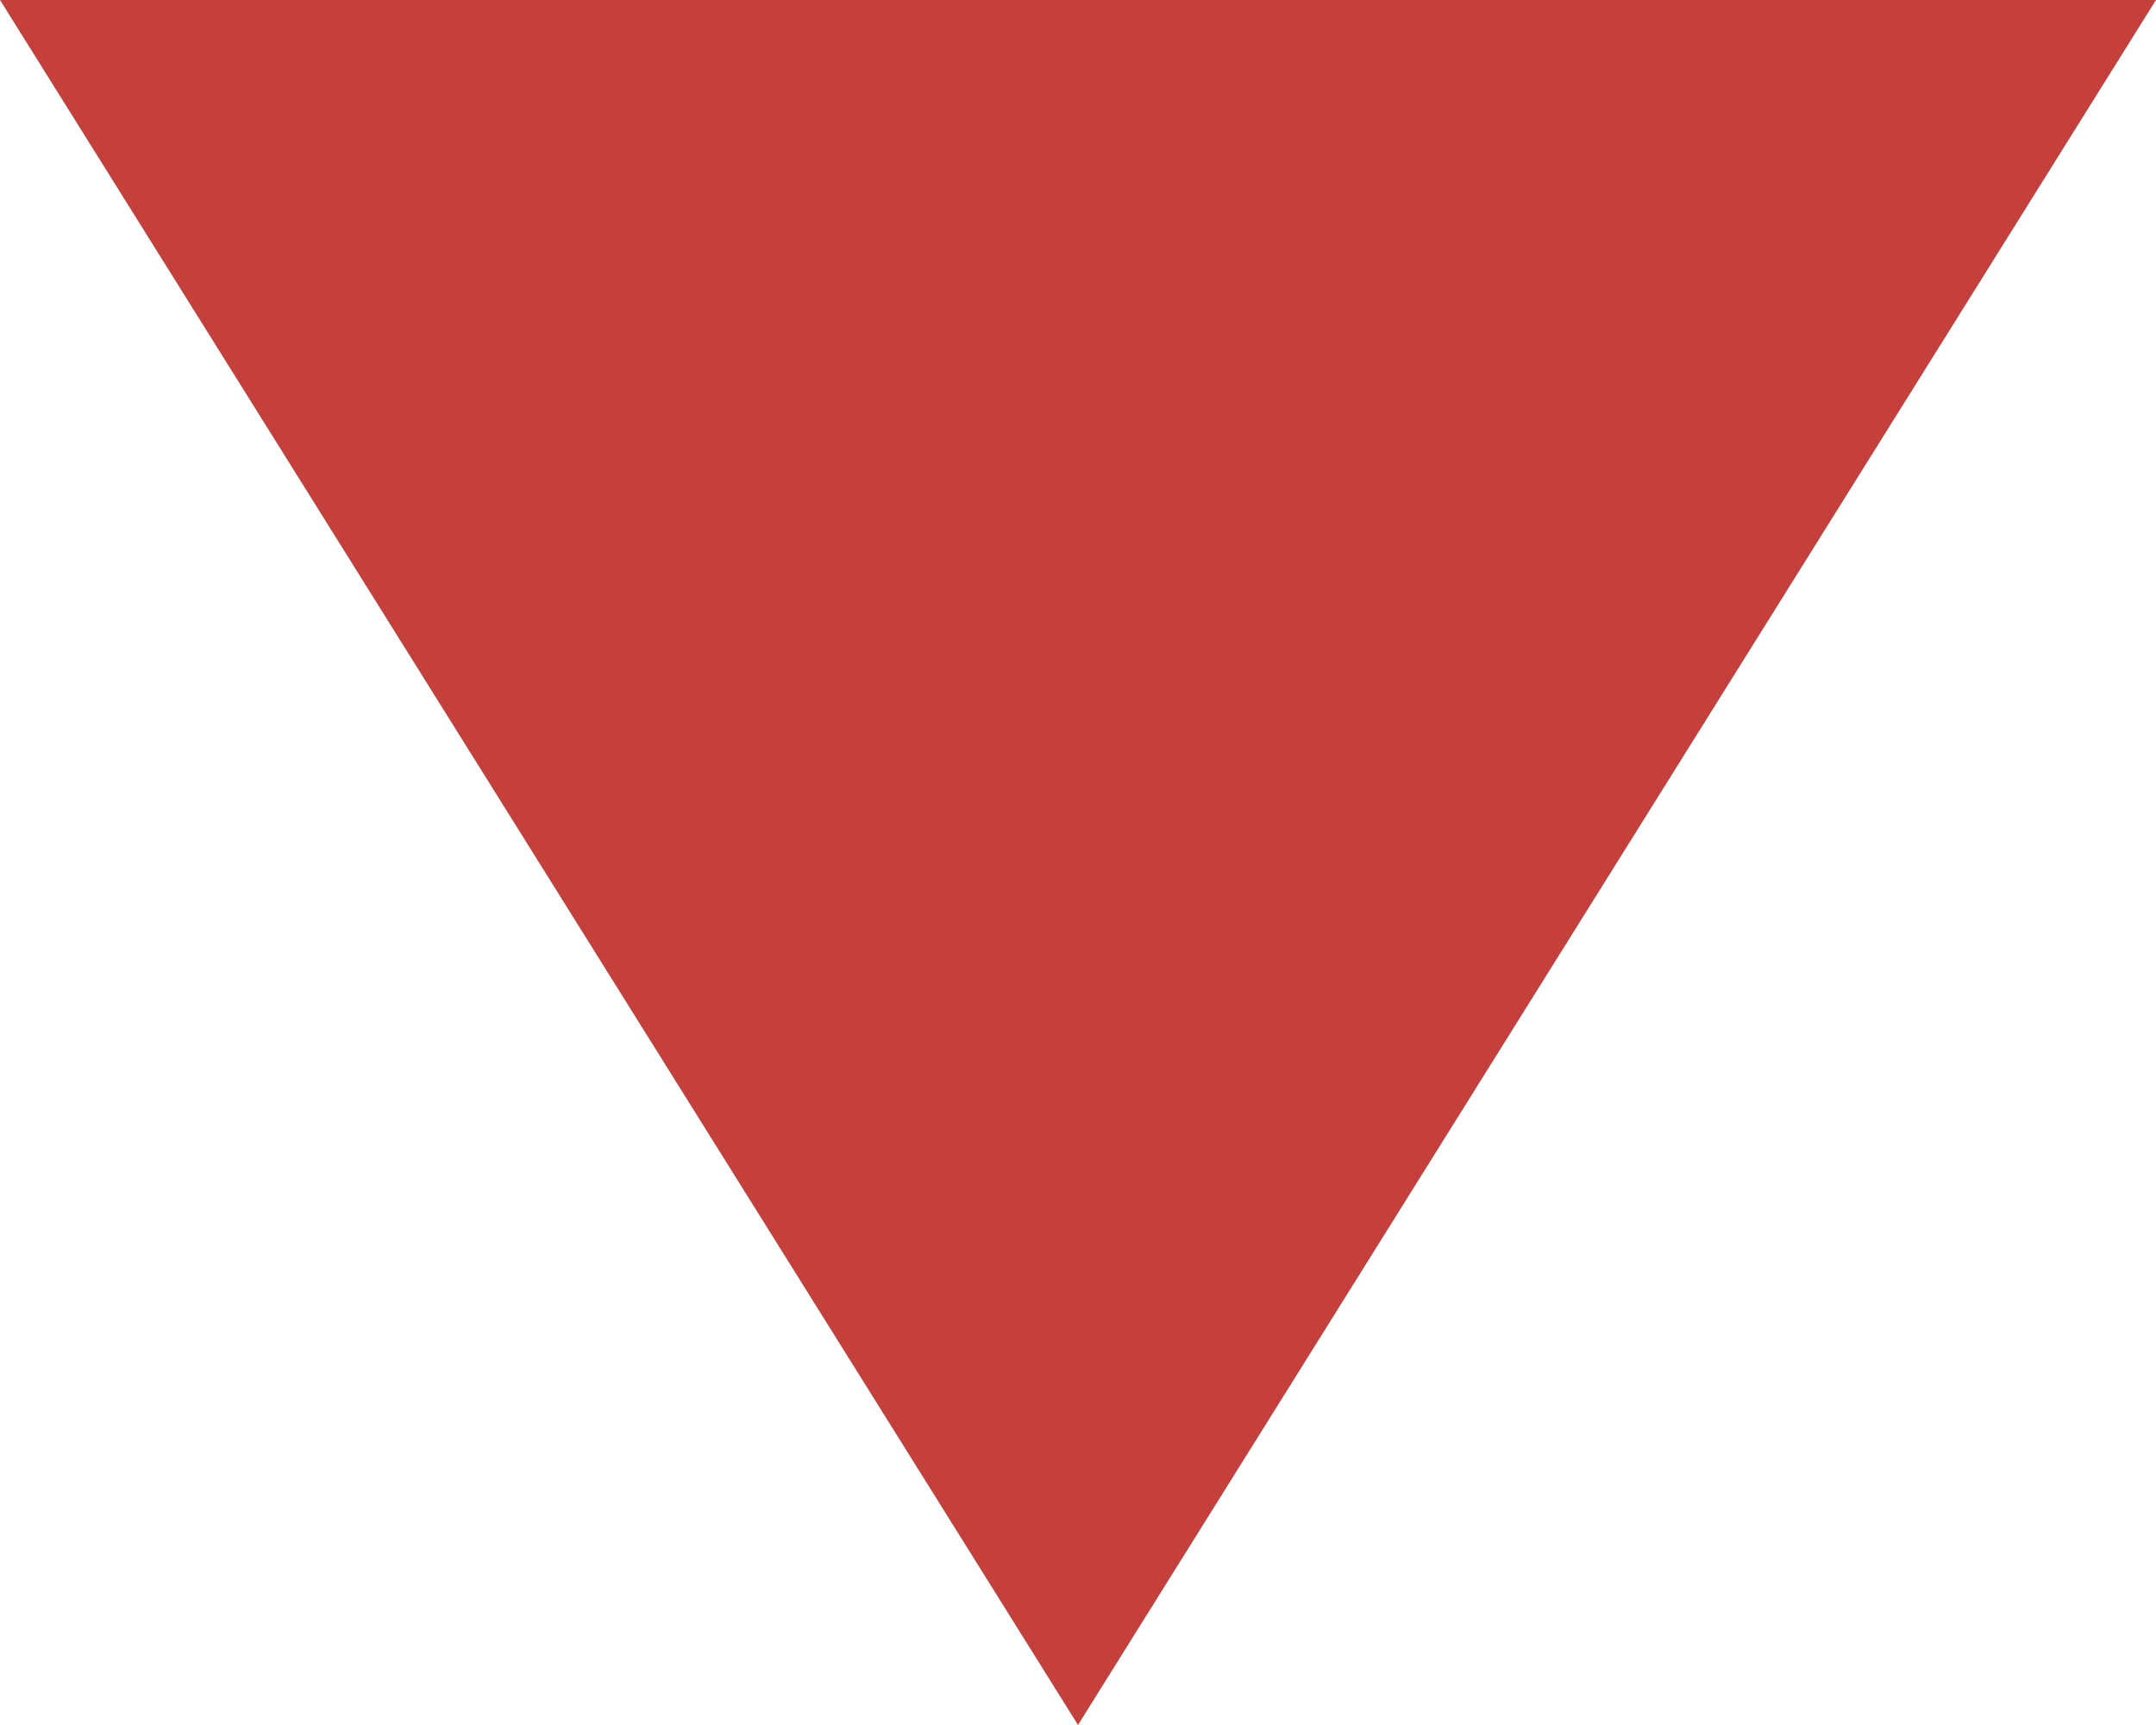
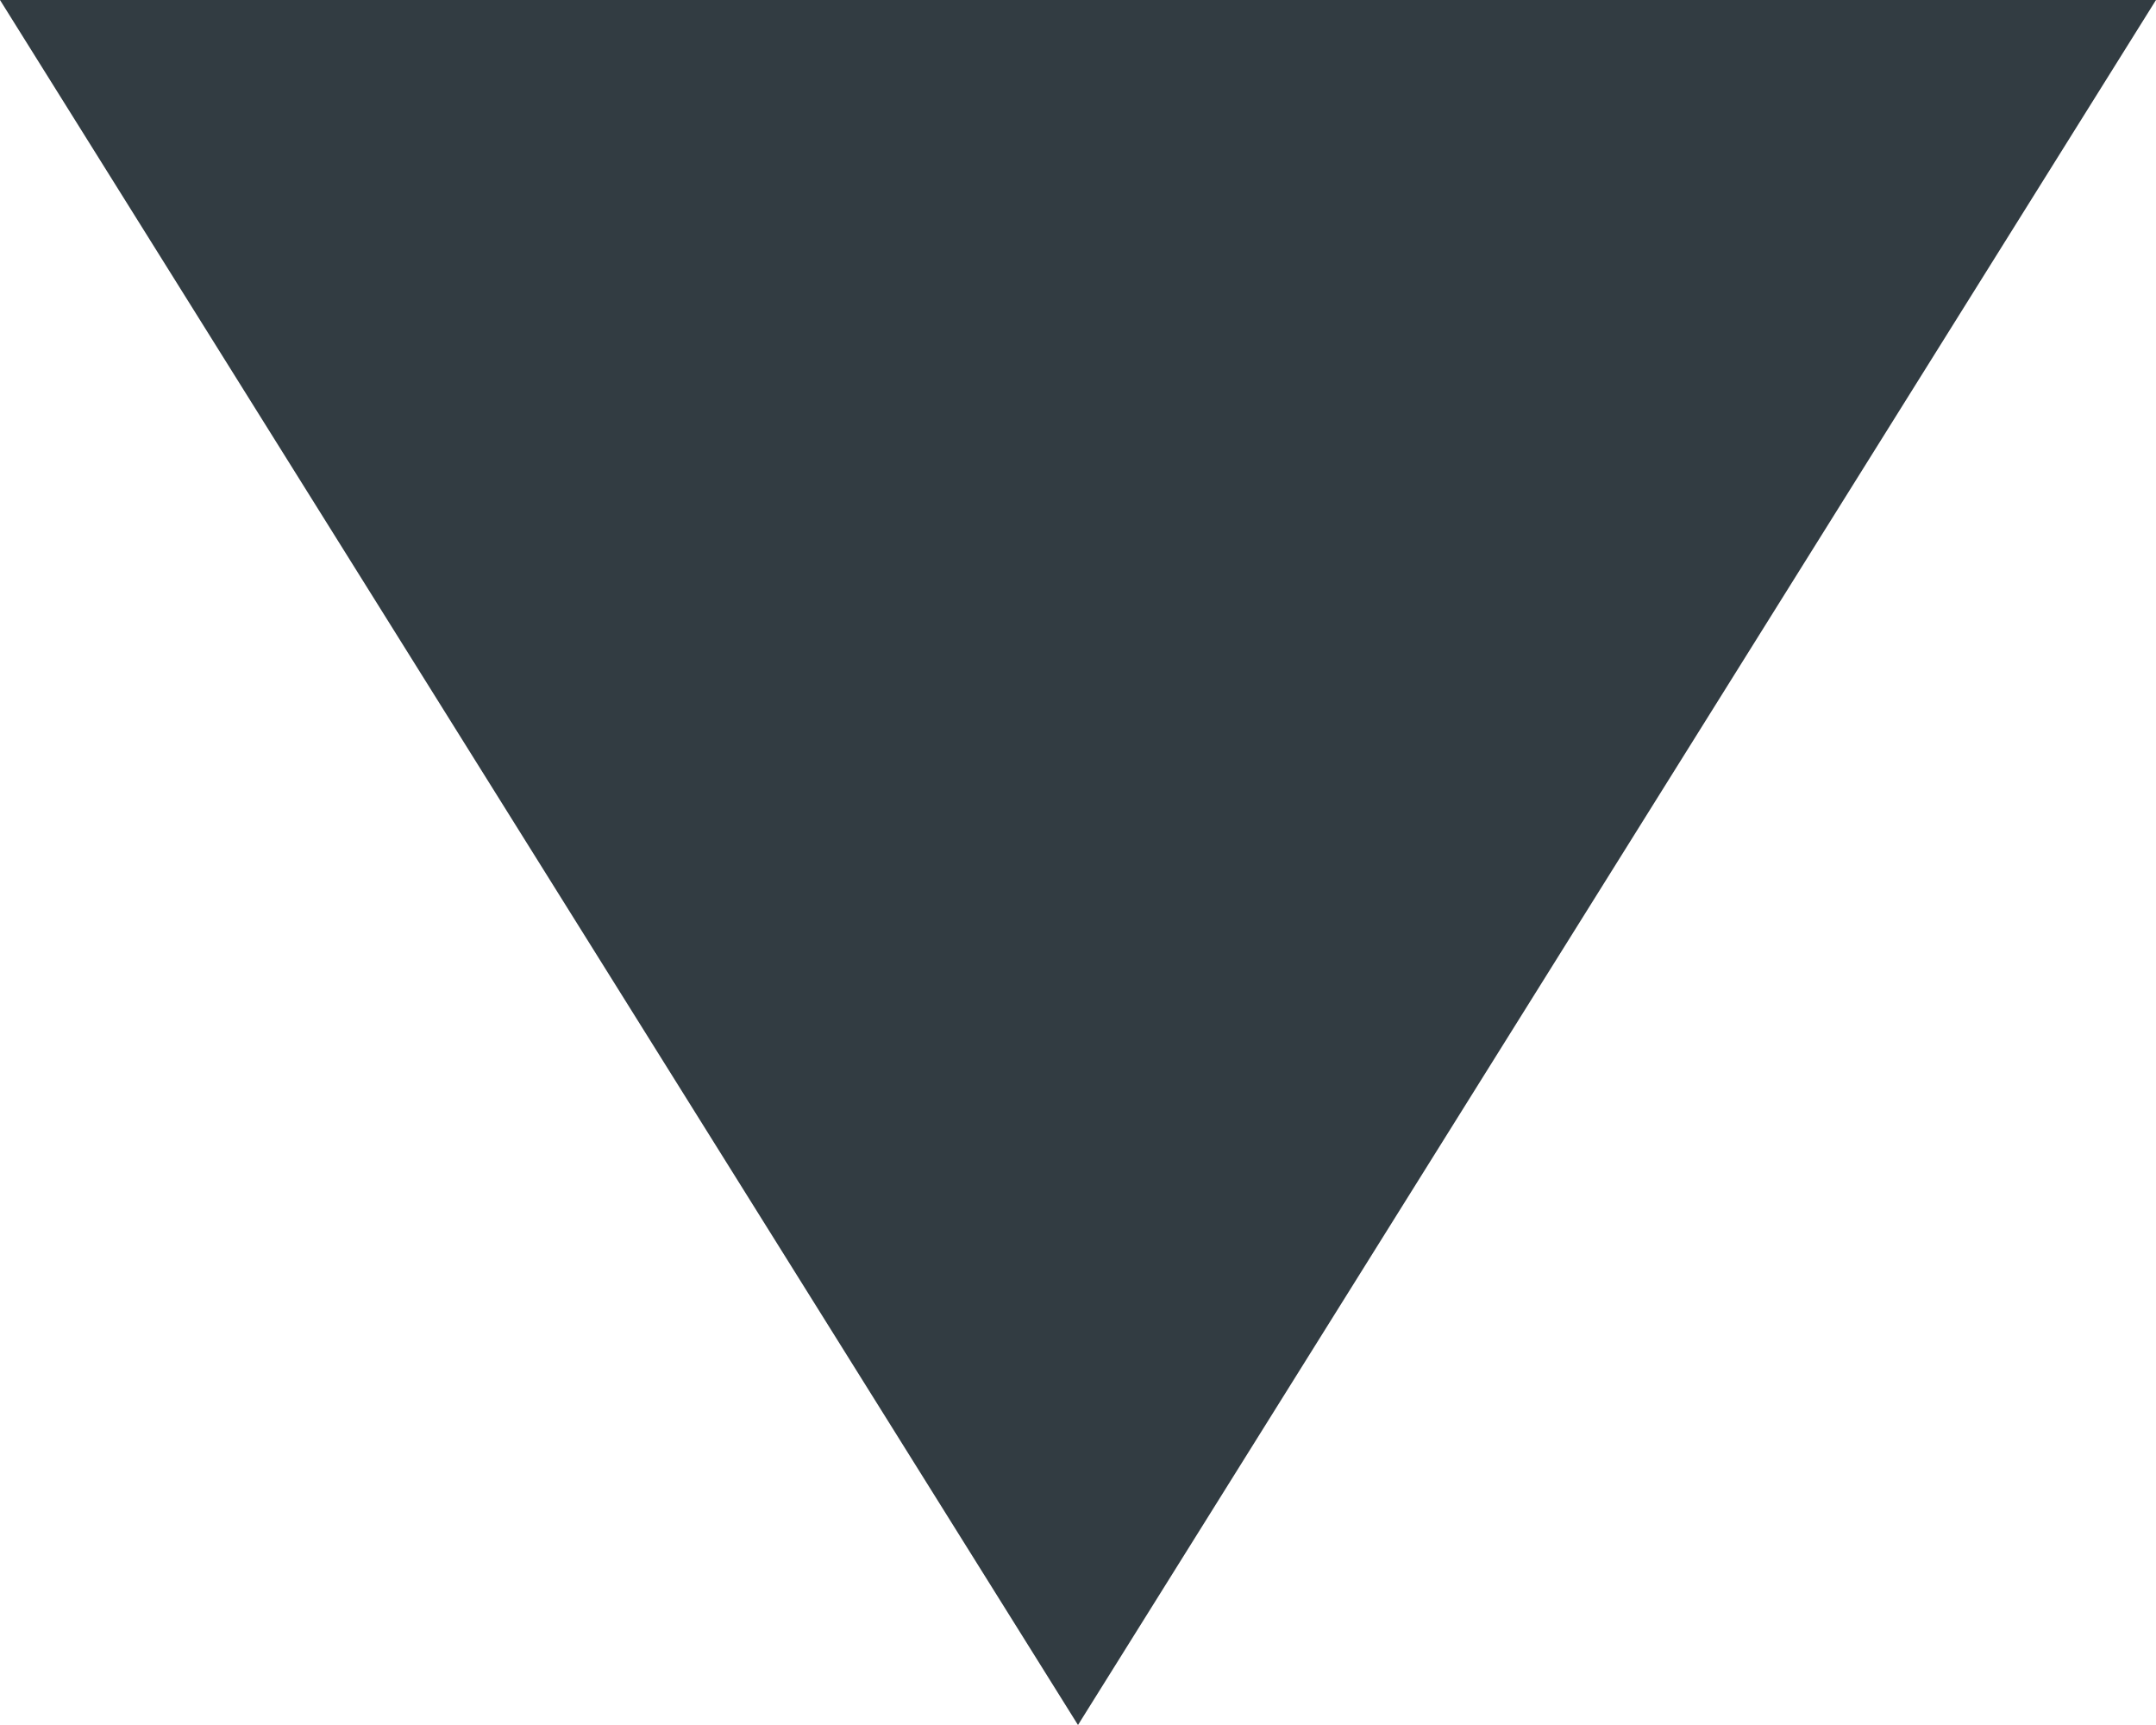
- <svg height="20" width="25" style="fill:#c5403c; vertical-align:bottom">
+ <svg height="20" width="25" style="fill:#323c42; vertical-align:bottom">
  <polygon points="0,0 12.5,20 25,0" />
</svg>
